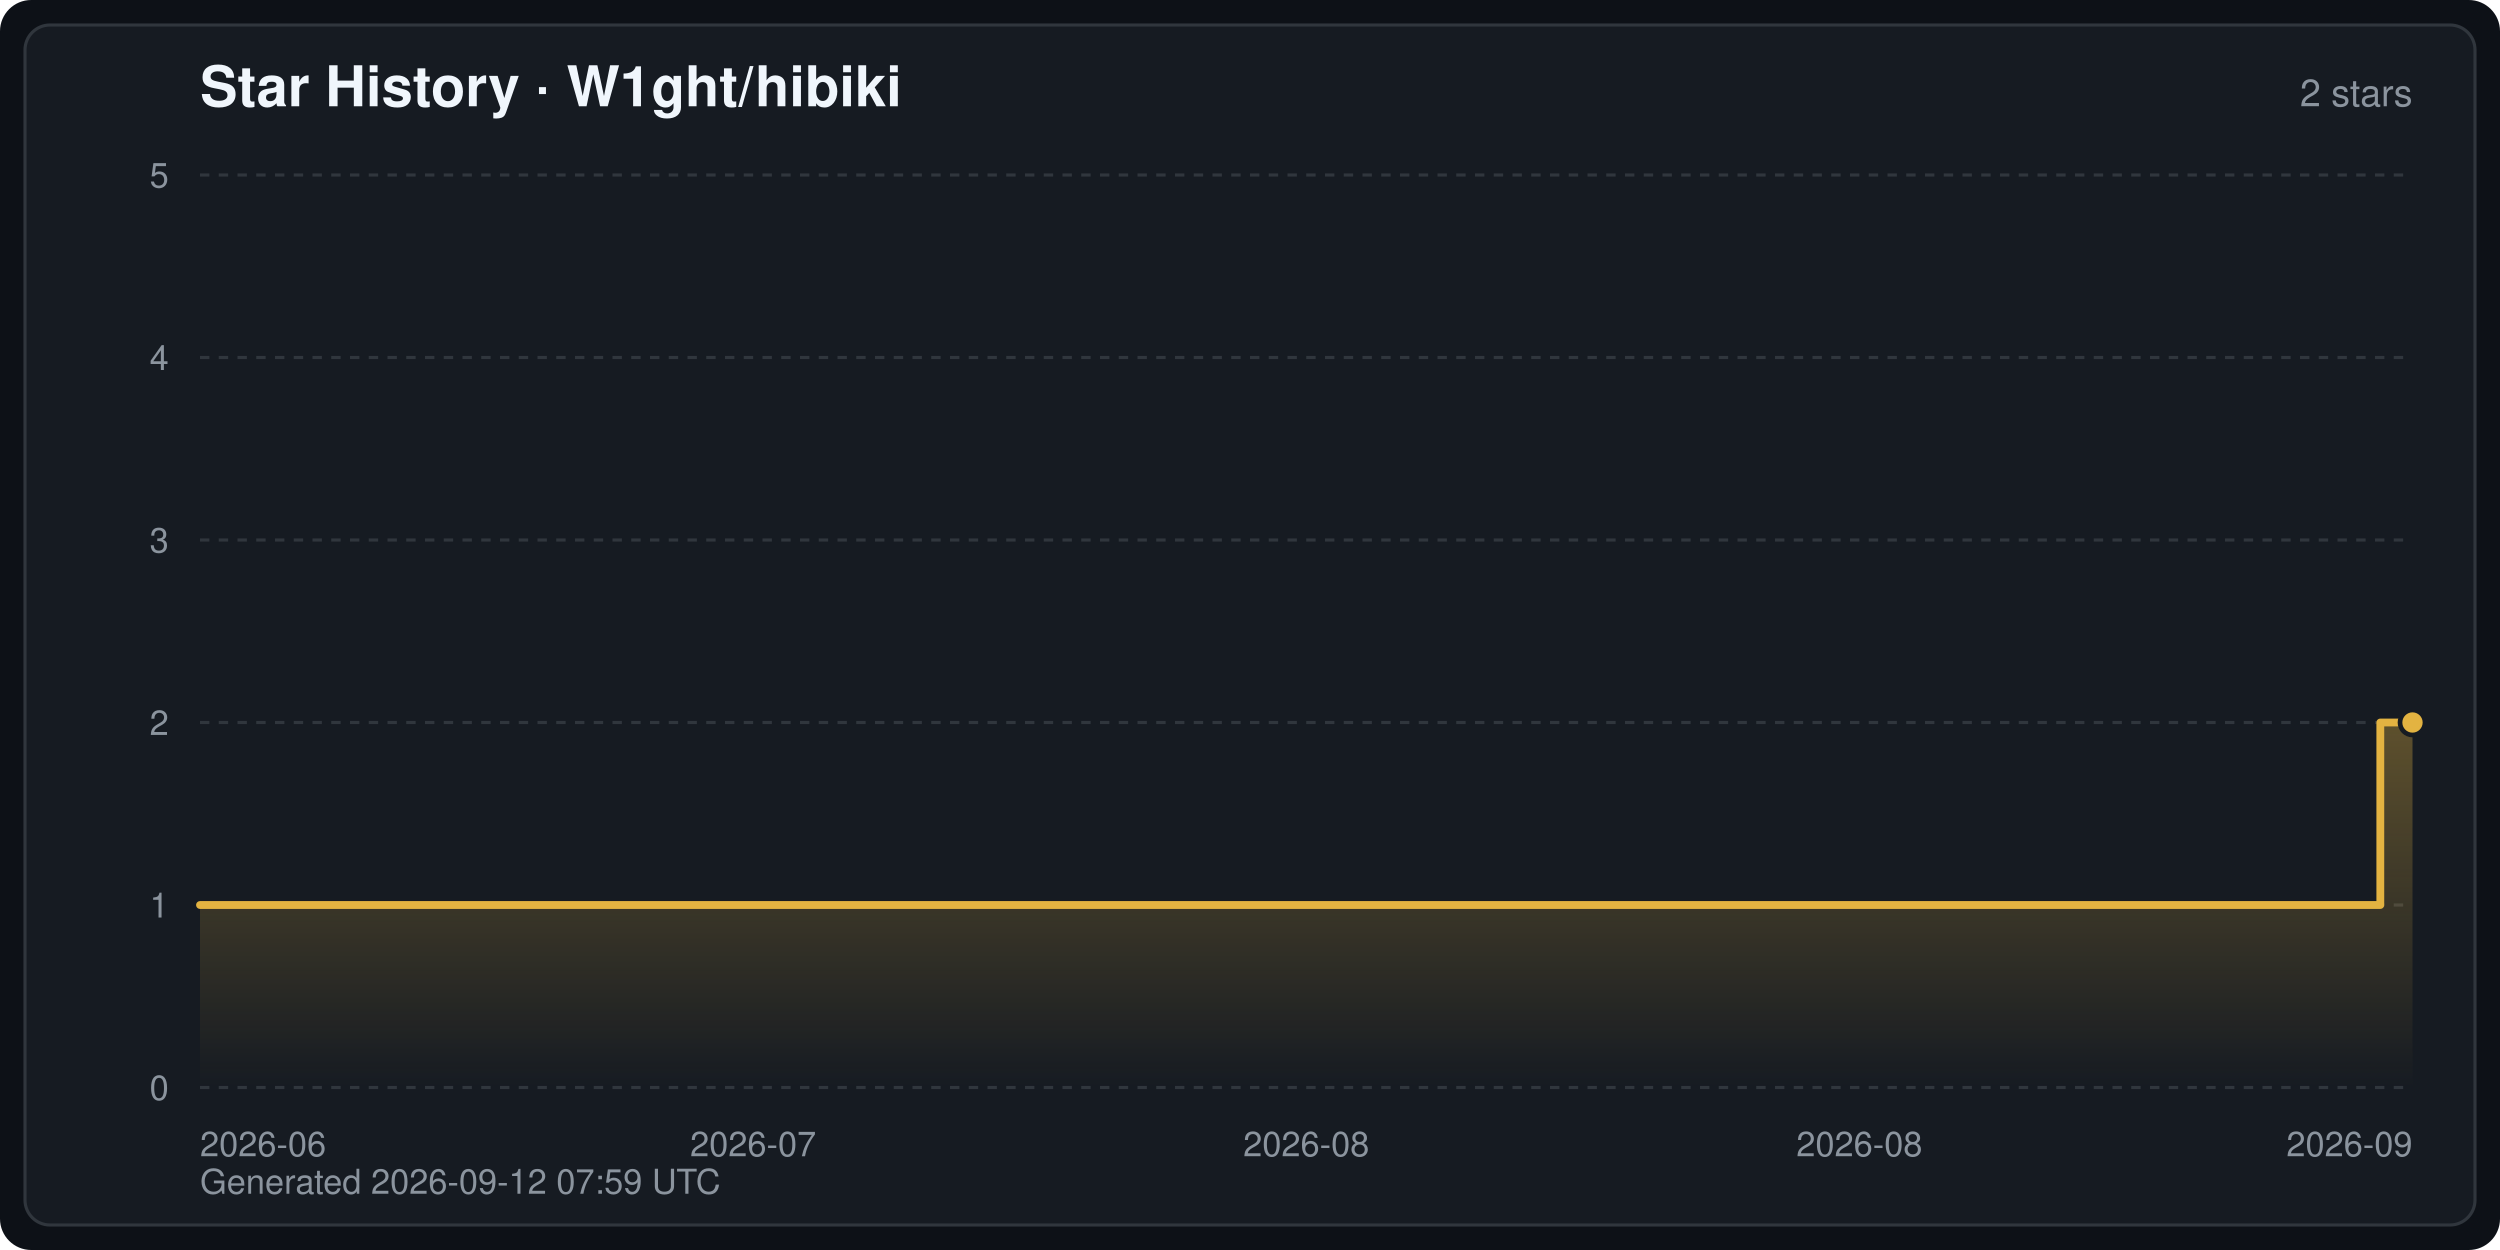
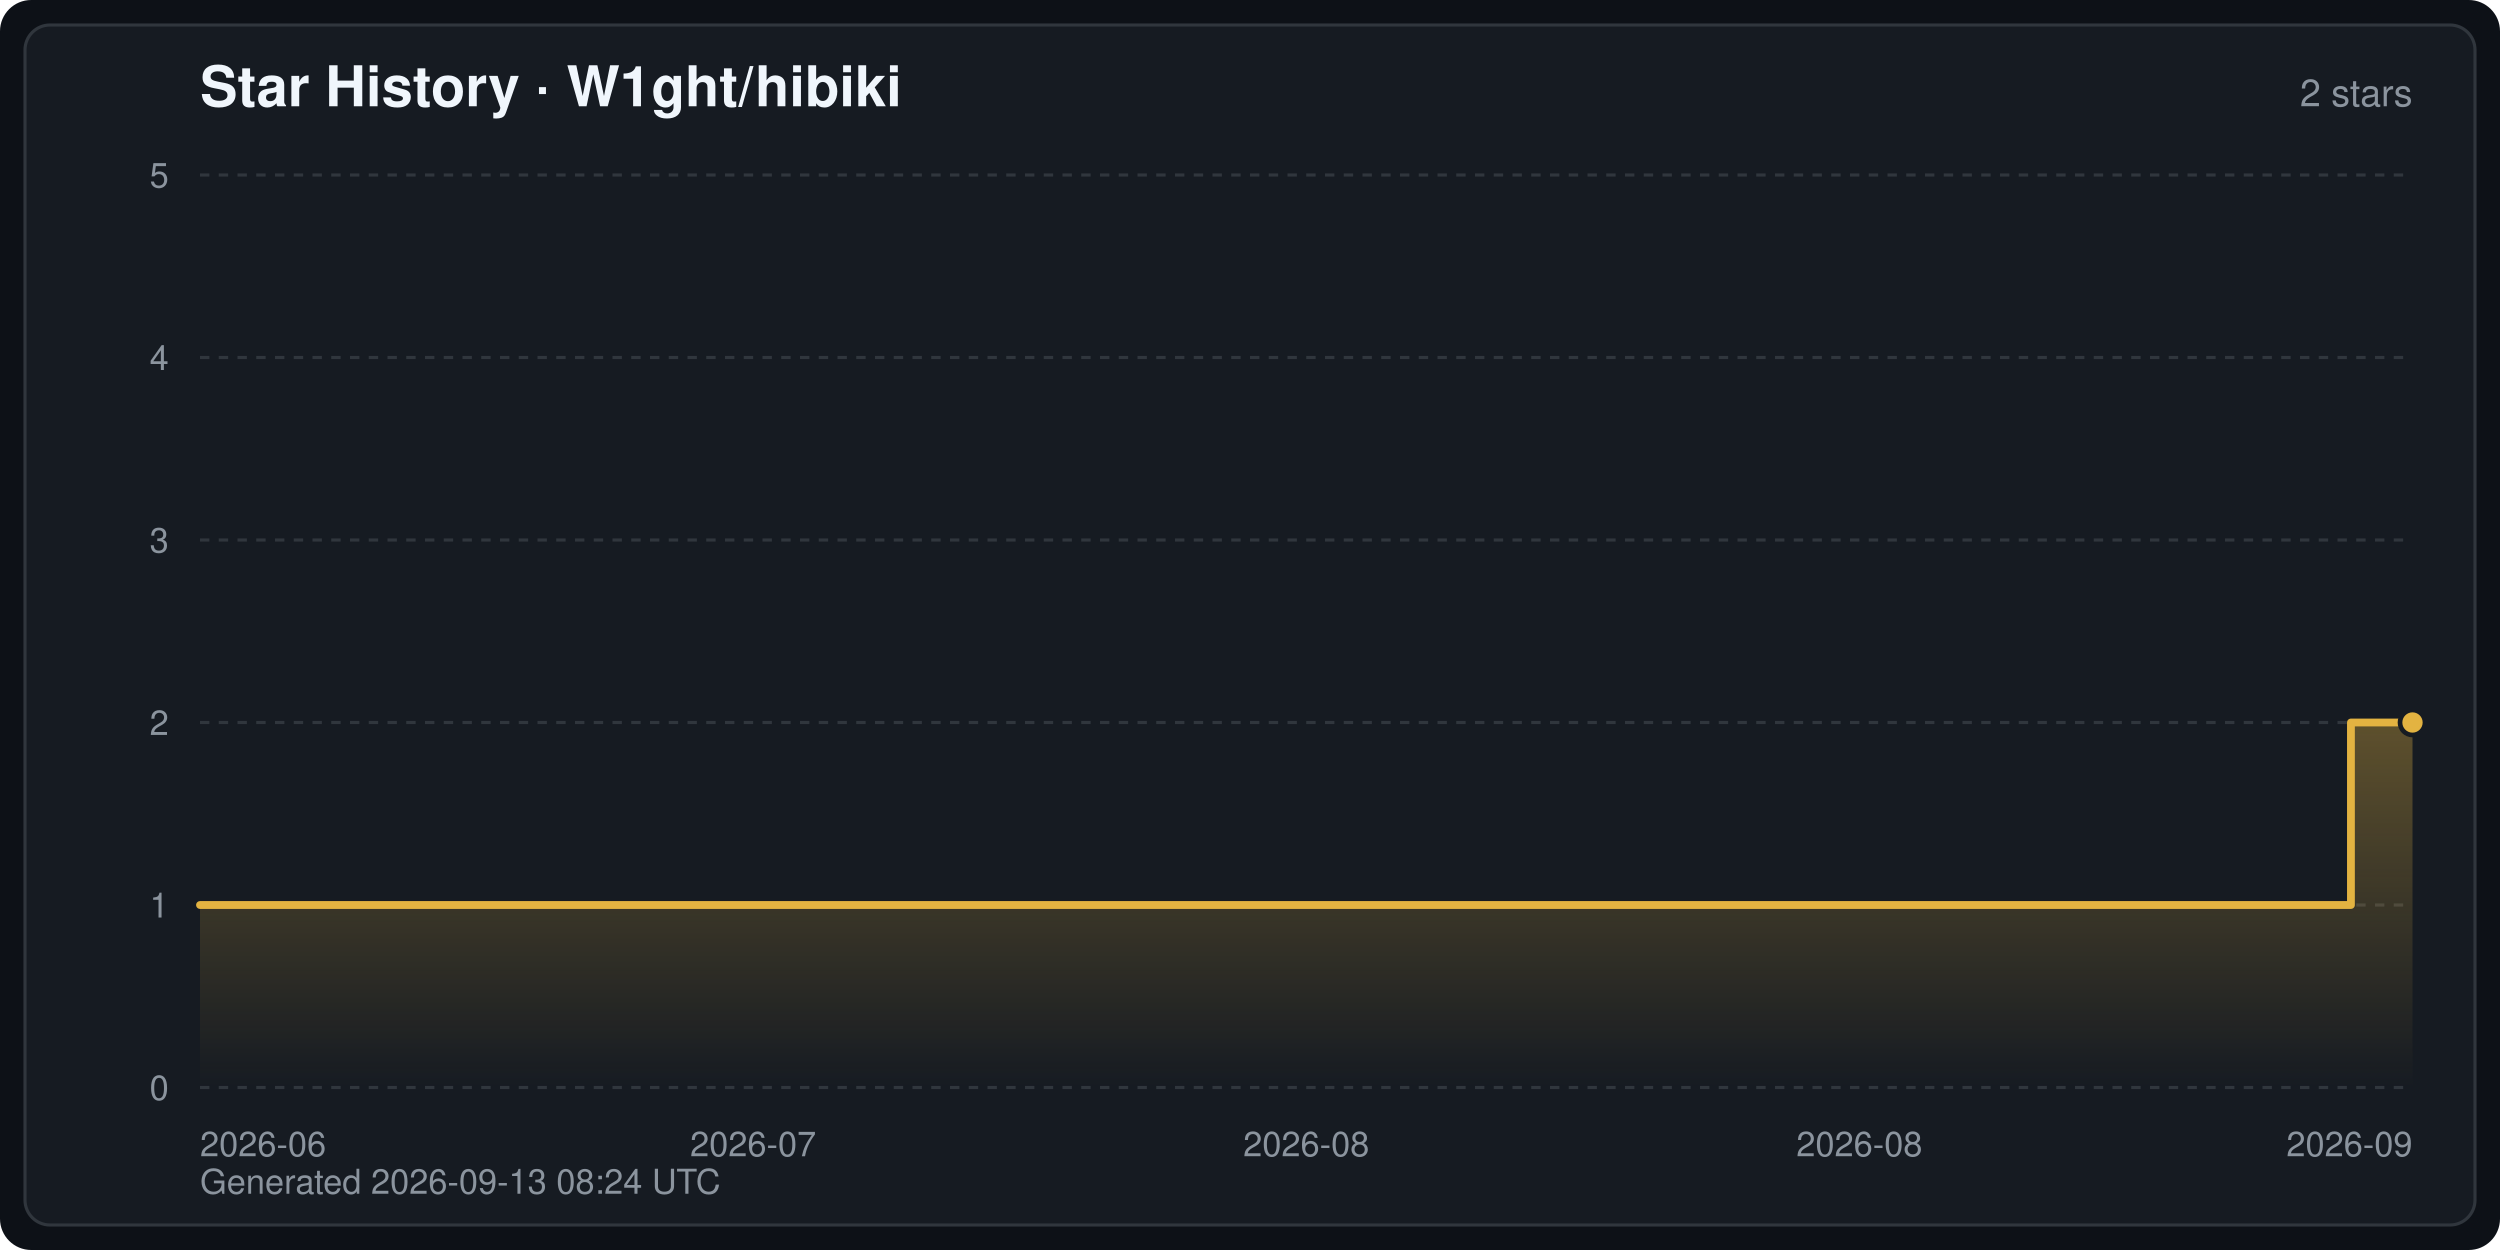
<svg xmlns="http://www.w3.org/2000/svg" width="800" height="400" viewBox="0 0 800 400" font-family="-apple-system,BlinkMacSystemFont,Segoe UI,Helvetica,Arial,sans-serif" role="img" aria-label="Star History · W1ght/hibiki">
  <defs>
    <linearGradient id="starArea" x1="0" y1="0" x2="0" y2="1">
      <stop offset="0" stop-color="#e3b341" stop-opacity="0.35" />
      <stop offset="1" stop-color="#e3b341" stop-opacity="0" />
    </linearGradient>
  </defs>
  <rect width="800" height="400" rx="10" fill="#0d1117" />
  <rect x="8" y="8" width="784" height="384" rx="8" fill="#161b22" stroke="#30363d" stroke-width="1" />
  <text x="64" y="34" fill="#f0f6fc" font-size="18" font-weight="600">Star History · W1ght/hibiki</text>
  <text x="772" y="34" fill="#8b949e" font-size="12" text-anchor="end">2 stars</text>
  <line x1="64" y1="348.0" x2="772" y2="348.0" stroke="#30363d" stroke-width="1" stroke-dasharray="3 3" />
  <text x="54" y="352.0" fill="#8b949e" font-size="11" text-anchor="end">0</text>
  <line x1="64" y1="289.6" x2="772" y2="289.6" stroke="#30363d" stroke-width="1" stroke-dasharray="3 3" />
  <text x="54" y="293.6" fill="#8b949e" font-size="11" text-anchor="end">1</text>
  <line x1="64" y1="231.2" x2="772" y2="231.2" stroke="#30363d" stroke-width="1" stroke-dasharray="3 3" />
  <text x="54" y="235.2" fill="#8b949e" font-size="11" text-anchor="end">2</text>
  <line x1="64" y1="172.8" x2="772" y2="172.8" stroke="#30363d" stroke-width="1" stroke-dasharray="3 3" />
  <text x="54" y="176.8" fill="#8b949e" font-size="11" text-anchor="end">3</text>
  <line x1="64" y1="114.4" x2="772" y2="114.4" stroke="#30363d" stroke-width="1" stroke-dasharray="3 3" />
  <text x="54" y="118.4" fill="#8b949e" font-size="11" text-anchor="end">4</text>
  <line x1="64" y1="56.0" x2="772" y2="56.0" stroke="#30363d" stroke-width="1" stroke-dasharray="3 3" />
  <text x="54" y="60.0" fill="#8b949e" font-size="11" text-anchor="end">5</text>
  <text x="64.0" y="370.0" fill="#8b949e" font-size="11" text-anchor="start">2026-06</text>
  <text x="241.0" y="370.0" fill="#8b949e" font-size="11" text-anchor="middle">2026-07</text>
  <text x="418.0" y="370.0" fill="#8b949e" font-size="11" text-anchor="middle">2026-08</text>
  <text x="595.0" y="370.0" fill="#8b949e" font-size="11" text-anchor="middle">2026-08</text>
  <text x="772.0" y="370.0" fill="#8b949e" font-size="11" text-anchor="end">2026-09</text>
-   <path d="M64.0,348.0 L64.0,289.6 L761.7,289.6 L761.7,231.2 L772.0,231.2 L772.0,231.2 L772.0,348.0 Z" fill="url(#starArea)" />
-   <polyline points="64.0,289.6 761.7,289.6 761.7,231.2 772.0,231.2 772.0,231.2" fill="none" stroke="#e3b341" stroke-width="2.5" stroke-linejoin="round" stroke-linecap="round" />
+   <path d="M64.0,348.0 L64.0,289.6 L752.3,289.6 L752.3,231.2 L772.0,231.2 L772.0,231.2 L772.0,348.0 Z" fill="url(#starArea)" />
+   <polyline points="64.0,289.6 752.3,289.6 752.3,231.2 772.0,231.2 772.0,231.2" fill="none" stroke="#e3b341" stroke-width="2.5" stroke-linejoin="round" stroke-linecap="round" />
  <circle cx="772.0" cy="231.2" r="4" fill="#e3b341" stroke="#161b22" stroke-width="1.5" />
-   <text x="64" y="382" fill="#8b949e" font-size="11">Generated 2026-09-12 07:59 UTC</text>
+   <text x="64" y="382" fill="#8b949e" font-size="11">Generated 2026-09-13 08:24 UTC</text>
</svg>
